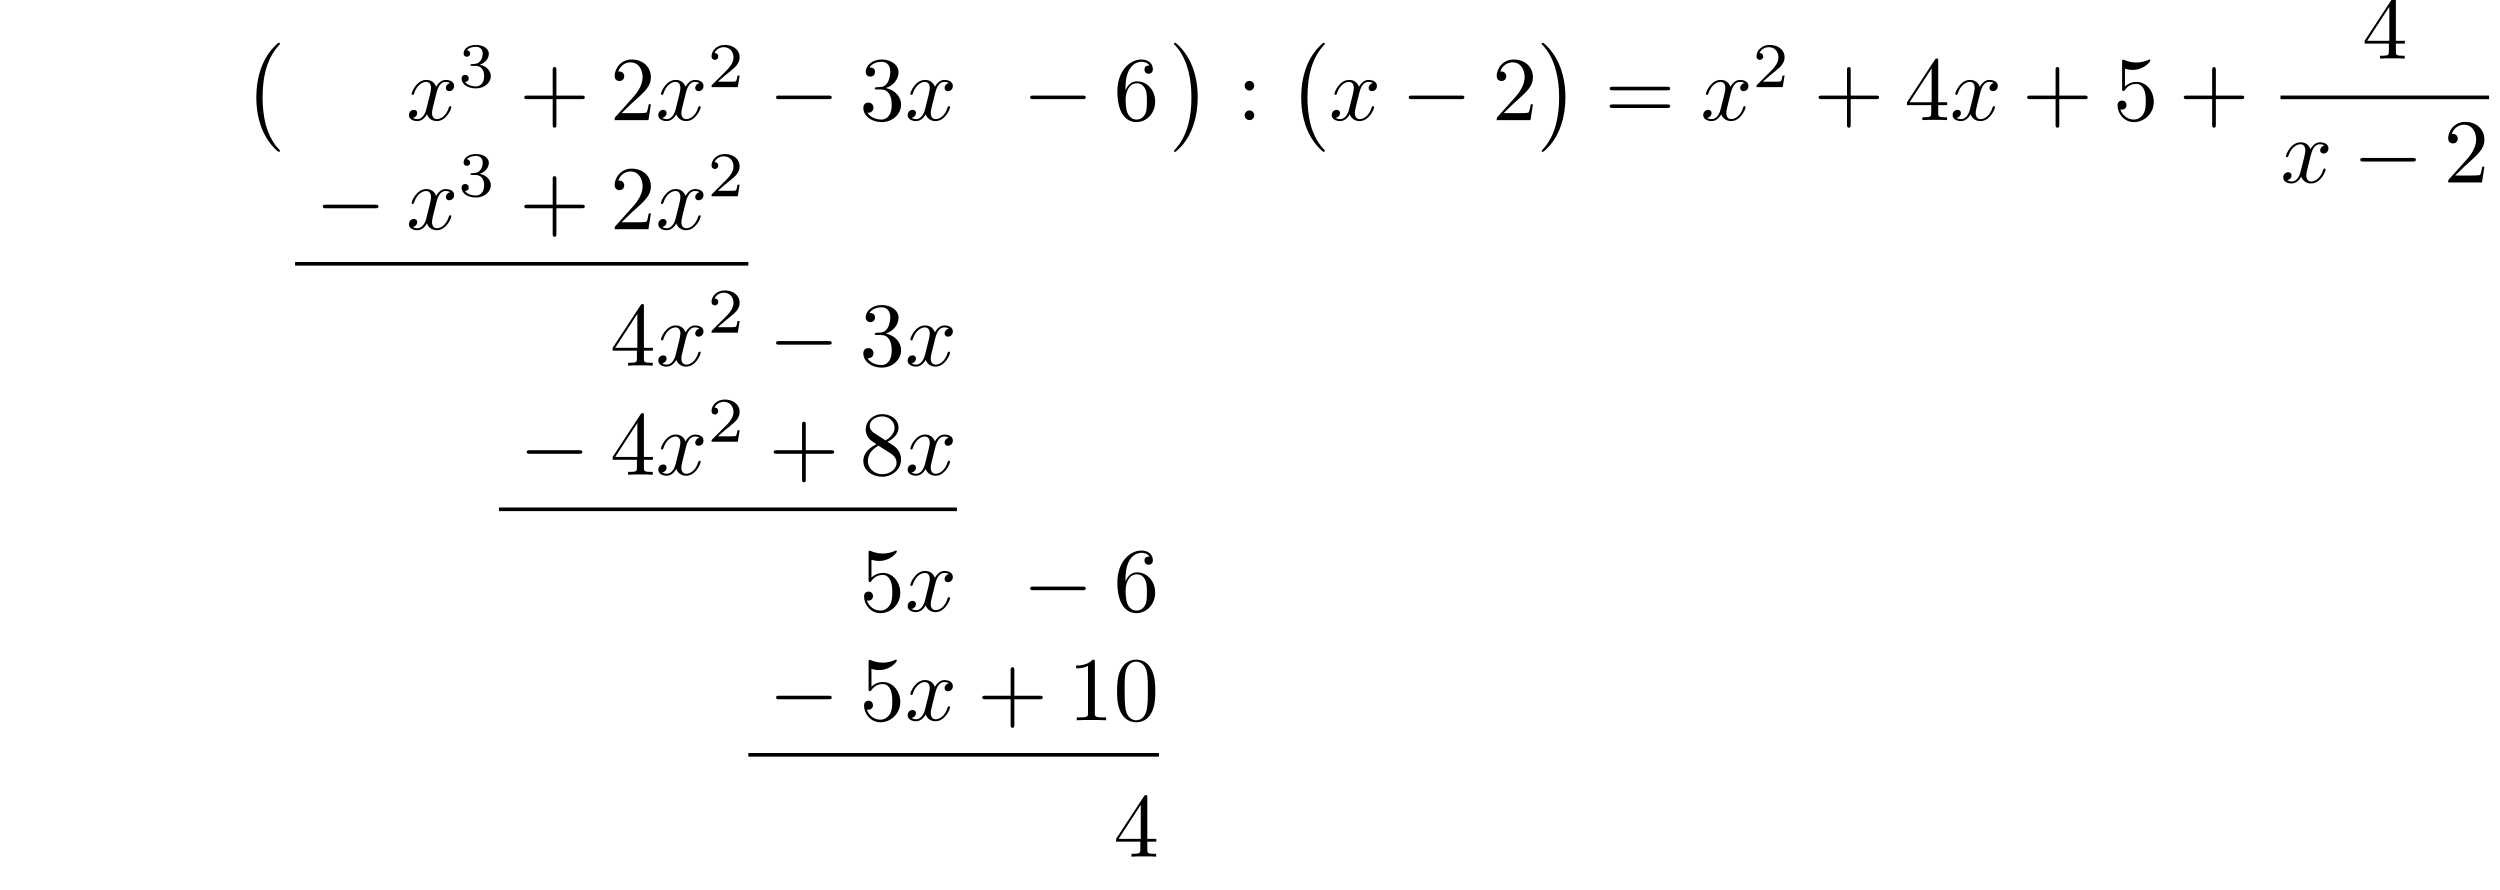
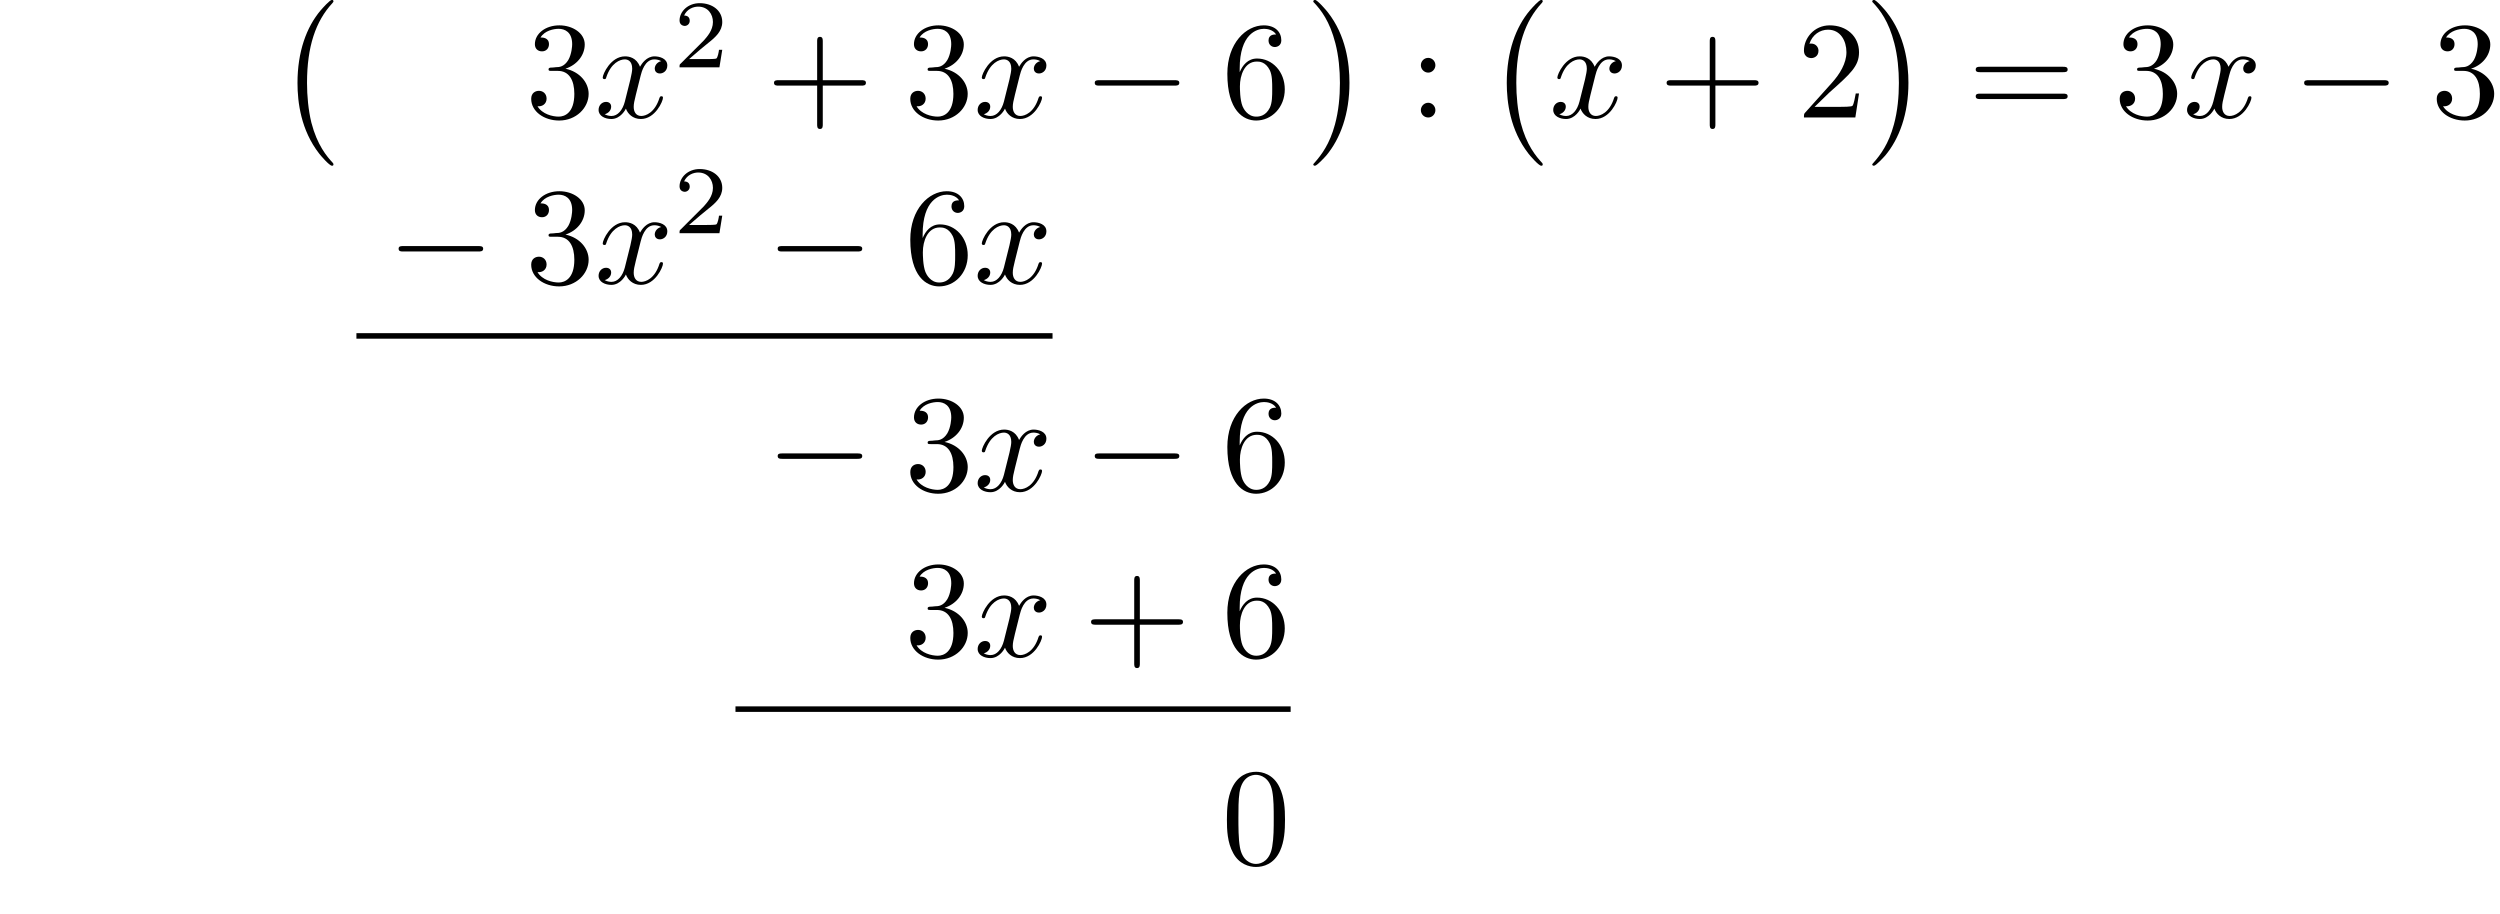
- <svg xmlns="http://www.w3.org/2000/svg" xmlns:xlink="http://www.w3.org/1999/xlink" width="273.904" height="97.444" viewBox="0 0 273.904 97.444">
+ <svg xmlns="http://www.w3.org/2000/svg" xmlns:xlink="http://www.w3.org/1999/xlink" width="180.182" height="65.853" viewBox="0 0 180.182 65.853">
  <defs>
    <g>
      <g id="glyph-0-0">
        <path d="M 4.109 11.453 C 4.109 11.422 4.094 11.391 4.078 11.359 C 3.625 10.875 2.938 10.062 2.516 8.438 C 2.297 7.531 2.203 6.516 2.203 5.578 C 2.203 2.953 2.828 1.125 4.031 -0.172 C 4.109 -0.266 4.109 -0.281 4.109 -0.297 C 4.109 -0.406 4.031 -0.406 4 -0.406 C 3.844 -0.406 3.312 0.203 3.188 0.344 C 2.156 1.562 1.516 3.344 1.516 5.578 C 1.516 6.984 1.766 8.984 3.078 10.672 C 3.172 10.797 3.812 11.547 4 11.547 C 4.031 11.547 4.109 11.547 4.109 11.453 Z M 4.109 11.453 " />
      </g>
      <g id="glyph-0-1">
        <path d="M 3.047 5.578 C 3.047 4.172 2.797 2.156 1.484 0.484 C 1.391 0.359 0.734 -0.406 0.562 -0.406 C 0.516 -0.406 0.438 -0.375 0.438 -0.297 C 0.438 -0.266 0.453 -0.234 0.5 -0.203 C 0.984 0.312 1.625 1.125 2.031 2.719 C 2.266 3.625 2.359 4.641 2.359 5.578 C 2.359 6.578 2.266 7.594 2 8.578 C 1.625 9.969 1.031 10.766 0.531 11.328 C 0.438 11.422 0.438 11.438 0.438 11.453 C 0.438 11.531 0.516 11.547 0.562 11.547 C 0.703 11.547 1.25 10.953 1.375 10.812 C 2.391 9.594 3.047 7.812 3.047 5.578 Z M 3.047 5.578 " />
      </g>
      <g id="glyph-1-0">
+         <path d="M 2.891 -3.516 C 3.703 -3.781 4.281 -4.469 4.281 -5.266 C 4.281 -6.078 3.406 -6.641 2.453 -6.641 C 1.453 -6.641 0.688 -6.047 0.688 -5.281 C 0.688 -4.953 0.906 -4.766 1.203 -4.766 C 1.5 -4.766 1.703 -4.984 1.703 -5.281 C 1.703 -5.766 1.234 -5.766 1.094 -5.766 C 1.391 -6.266 2.047 -6.391 2.406 -6.391 C 2.828 -6.391 3.375 -6.172 3.375 -5.281 C 3.375 -5.156 3.344 -4.578 3.094 -4.141 C 2.797 -3.656 2.453 -3.625 2.203 -3.625 C 2.125 -3.609 1.891 -3.594 1.812 -3.594 C 1.734 -3.578 1.672 -3.562 1.672 -3.469 C 1.672 -3.359 1.734 -3.359 1.906 -3.359 L 2.344 -3.359 C 3.156 -3.359 3.531 -2.688 3.531 -1.703 C 3.531 -0.344 2.844 -0.062 2.406 -0.062 C 1.969 -0.062 1.219 -0.234 0.875 -0.812 C 1.219 -0.766 1.531 -0.984 1.531 -1.359 C 1.531 -1.719 1.266 -1.922 0.984 -1.922 C 0.734 -1.922 0.422 -1.781 0.422 -1.344 C 0.422 -0.438 1.344 0.219 2.438 0.219 C 3.656 0.219 4.562 -0.688 4.562 -1.703 C 4.562 -2.516 3.922 -3.297 2.891 -3.516 Z M 2.891 -3.516 " />
+       </g>
+       <g id="glyph-1-1">
+         <path d="M 4.078 -2.297 L 6.859 -2.297 C 7 -2.297 7.188 -2.297 7.188 -2.5 C 7.188 -2.688 7 -2.688 6.859 -2.688 L 4.078 -2.688 L 4.078 -5.484 C 4.078 -5.625 4.078 -5.812 3.875 -5.812 C 3.672 -5.812 3.672 -5.625 3.672 -5.484 L 3.672 -2.688 L 0.891 -2.688 C 0.75 -2.688 0.562 -2.688 0.562 -2.5 C 0.562 -2.297 0.75 -2.297 0.891 -2.297 L 3.672 -2.297 L 3.672 0.5 C 3.672 0.641 3.672 0.828 3.875 0.828 C 4.078 0.828 4.078 0.641 4.078 0.5 Z M 4.078 -2.297 " />
+       </g>
+       <g id="glyph-1-2">
+         <path d="M 1.312 -3.266 L 1.312 -3.516 C 1.312 -6.031 2.547 -6.391 3.062 -6.391 C 3.297 -6.391 3.719 -6.328 3.938 -5.984 C 3.781 -5.984 3.391 -5.984 3.391 -5.547 C 3.391 -5.234 3.625 -5.078 3.844 -5.078 C 4 -5.078 4.312 -5.172 4.312 -5.562 C 4.312 -6.156 3.875 -6.641 3.047 -6.641 C 1.766 -6.641 0.422 -5.359 0.422 -3.156 C 0.422 -0.484 1.578 0.219 2.5 0.219 C 3.609 0.219 4.562 -0.719 4.562 -2.031 C 4.562 -3.297 3.672 -4.25 2.562 -4.25 C 1.891 -4.25 1.516 -3.75 1.312 -3.266 Z M 2.5 -0.062 C 1.875 -0.062 1.578 -0.656 1.516 -0.812 C 1.328 -1.281 1.328 -2.078 1.328 -2.25 C 1.328 -3.031 1.656 -4.031 2.547 -4.031 C 2.719 -4.031 3.172 -4.031 3.484 -3.406 C 3.656 -3.047 3.656 -2.531 3.656 -2.047 C 3.656 -1.562 3.656 -1.062 3.484 -0.703 C 3.188 -0.109 2.734 -0.062 2.5 -0.062 Z M 2.5 -0.062 " />
+       </g>
+       <g id="glyph-1-3">
+         <path d="M 1.906 -3.766 C 1.906 -4.062 1.672 -4.297 1.391 -4.297 C 1.094 -4.297 0.859 -4.062 0.859 -3.766 C 0.859 -3.484 1.094 -3.234 1.391 -3.234 C 1.672 -3.234 1.906 -3.484 1.906 -3.766 Z M 1.906 -0.531 C 1.906 -0.812 1.672 -1.062 1.391 -1.062 C 1.094 -1.062 0.859 -0.812 0.859 -0.531 C 0.859 -0.234 1.094 0 1.391 0 C 1.672 0 1.906 -0.234 1.906 -0.531 Z M 1.906 -0.531 " />
+       </g>
+       <g id="glyph-1-4">
+         <path d="M 1.266 -0.766 L 2.328 -1.797 C 3.875 -3.172 4.469 -3.703 4.469 -4.703 C 4.469 -5.844 3.578 -6.641 2.359 -6.641 C 1.234 -6.641 0.5 -5.719 0.5 -4.828 C 0.5 -4.281 1 -4.281 1.031 -4.281 C 1.203 -4.281 1.547 -4.391 1.547 -4.812 C 1.547 -5.062 1.359 -5.328 1.016 -5.328 C 0.938 -5.328 0.922 -5.328 0.891 -5.312 C 1.109 -5.969 1.656 -6.328 2.234 -6.328 C 3.141 -6.328 3.562 -5.516 3.562 -4.703 C 3.562 -3.906 3.078 -3.125 2.516 -2.5 L 0.609 -0.375 C 0.5 -0.266 0.5 -0.234 0.5 0 L 4.203 0 L 4.469 -1.734 L 4.234 -1.734 C 4.172 -1.438 4.109 -1 4 -0.844 C 3.938 -0.766 3.281 -0.766 3.062 -0.766 Z M 1.266 -0.766 " />
+       </g>
+       <g id="glyph-1-5">
+         <path d="M 6.844 -3.266 C 7 -3.266 7.188 -3.266 7.188 -3.453 C 7.188 -3.656 7 -3.656 6.859 -3.656 L 0.891 -3.656 C 0.75 -3.656 0.562 -3.656 0.562 -3.453 C 0.562 -3.266 0.75 -3.266 0.891 -3.266 Z M 6.859 -1.328 C 7 -1.328 7.188 -1.328 7.188 -1.531 C 7.188 -1.719 7 -1.719 6.844 -1.719 L 0.891 -1.719 C 0.75 -1.719 0.562 -1.719 0.562 -1.531 C 0.562 -1.328 0.75 -1.328 0.891 -1.328 Z M 6.859 -1.328 " />
+       </g>
+       <g id="glyph-1-6">
+         <path d="M 4.578 -3.188 C 4.578 -3.984 4.531 -4.781 4.188 -5.516 C 3.734 -6.484 2.906 -6.641 2.5 -6.641 C 1.891 -6.641 1.172 -6.375 0.75 -5.453 C 0.438 -4.766 0.391 -3.984 0.391 -3.188 C 0.391 -2.438 0.422 -1.547 0.844 -0.781 C 1.266 0.016 2 0.219 2.484 0.219 C 3.016 0.219 3.781 0.016 4.219 -0.938 C 4.531 -1.625 4.578 -2.406 4.578 -3.188 Z M 2.484 0 C 2.094 0 1.5 -0.25 1.328 -1.203 C 1.219 -1.797 1.219 -2.719 1.219 -3.312 C 1.219 -3.953 1.219 -4.609 1.297 -5.141 C 1.484 -6.328 2.234 -6.422 2.484 -6.422 C 2.812 -6.422 3.469 -6.234 3.656 -5.25 C 3.766 -4.688 3.766 -3.938 3.766 -3.312 C 3.766 -2.562 3.766 -1.891 3.656 -1.25 C 3.5 -0.297 2.938 0 2.484 0 Z M 2.484 0 " />
+       </g>
+       <g id="glyph-2-0">
        <path d="M 3.328 -3.016 C 3.391 -3.266 3.625 -4.188 4.312 -4.188 C 4.359 -4.188 4.609 -4.188 4.812 -4.062 C 4.531 -4 4.344 -3.766 4.344 -3.516 C 4.344 -3.359 4.453 -3.172 4.719 -3.172 C 4.938 -3.172 5.25 -3.344 5.25 -3.75 C 5.25 -4.266 4.672 -4.406 4.328 -4.406 C 3.75 -4.406 3.406 -3.875 3.281 -3.656 C 3.031 -4.312 2.5 -4.406 2.203 -4.406 C 1.172 -4.406 0.594 -3.125 0.594 -2.875 C 0.594 -2.766 0.703 -2.766 0.719 -2.766 C 0.797 -2.766 0.828 -2.797 0.844 -2.875 C 1.188 -3.938 1.844 -4.188 2.188 -4.188 C 2.375 -4.188 2.719 -4.094 2.719 -3.516 C 2.719 -3.203 2.547 -2.547 2.188 -1.141 C 2.031 -0.531 1.672 -0.109 1.234 -0.109 C 1.172 -0.109 0.953 -0.109 0.734 -0.234 C 0.984 -0.297 1.203 -0.5 1.203 -0.781 C 1.203 -1.047 0.984 -1.125 0.844 -1.125 C 0.531 -1.125 0.297 -0.875 0.297 -0.547 C 0.297 -0.094 0.781 0.109 1.219 0.109 C 1.891 0.109 2.25 -0.594 2.266 -0.641 C 2.391 -0.281 2.75 0.109 3.344 0.109 C 4.375 0.109 4.938 -1.172 4.938 -1.422 C 4.938 -1.531 4.859 -1.531 4.828 -1.531 C 4.734 -1.531 4.719 -1.484 4.688 -1.422 C 4.359 -0.344 3.688 -0.109 3.375 -0.109 C 2.984 -0.109 2.828 -0.422 2.828 -0.766 C 2.828 -0.984 2.875 -1.203 2.984 -1.641 Z M 3.328 -3.016 " />
      </g>
-       <g id="glyph-2-0">
-         <path d="M 1.906 -2.328 C 2.453 -2.328 2.844 -1.953 2.844 -1.203 C 2.844 -0.344 2.328 -0.078 1.938 -0.078 C 1.656 -0.078 1.031 -0.156 0.75 -0.578 C 1.078 -0.578 1.156 -0.812 1.156 -0.969 C 1.156 -1.188 0.984 -1.344 0.766 -1.344 C 0.578 -1.344 0.375 -1.219 0.375 -0.938 C 0.375 -0.281 1.094 0.141 1.938 0.141 C 2.906 0.141 3.578 -0.516 3.578 -1.203 C 3.578 -1.75 3.141 -2.297 2.375 -2.453 C 3.094 -2.719 3.359 -3.234 3.359 -3.672 C 3.359 -4.219 2.734 -4.625 1.953 -4.625 C 1.188 -4.625 0.594 -4.25 0.594 -3.688 C 0.594 -3.453 0.75 -3.328 0.953 -3.328 C 1.172 -3.328 1.312 -3.484 1.312 -3.672 C 1.312 -3.875 1.172 -4.031 0.953 -4.047 C 1.203 -4.344 1.672 -4.422 1.938 -4.422 C 2.25 -4.422 2.688 -4.266 2.688 -3.672 C 2.688 -3.375 2.594 -3.047 2.406 -2.844 C 2.188 -2.578 1.984 -2.562 1.641 -2.531 C 1.469 -2.516 1.453 -2.516 1.422 -2.516 C 1.406 -2.516 1.344 -2.5 1.344 -2.422 C 1.344 -2.328 1.406 -2.328 1.531 -2.328 Z M 1.906 -2.328 " />
-       </g>
-       <g id="glyph-2-1">
+       <g id="glyph-3-0">
        <path d="M 3.516 -1.266 L 3.281 -1.266 C 3.266 -1.109 3.188 -0.703 3.094 -0.641 C 3.047 -0.594 2.516 -0.594 2.406 -0.594 L 1.125 -0.594 C 1.859 -1.234 2.109 -1.438 2.516 -1.766 C 3.031 -2.172 3.516 -2.609 3.516 -3.266 C 3.516 -4.109 2.781 -4.625 1.891 -4.625 C 1.031 -4.625 0.438 -4.016 0.438 -3.375 C 0.438 -3.031 0.734 -2.984 0.812 -2.984 C 0.969 -2.984 1.172 -3.109 1.172 -3.359 C 1.172 -3.484 1.125 -3.734 0.766 -3.734 C 0.984 -4.219 1.453 -4.375 1.781 -4.375 C 2.484 -4.375 2.844 -3.828 2.844 -3.266 C 2.844 -2.656 2.406 -2.188 2.188 -1.938 L 0.516 -0.266 C 0.438 -0.203 0.438 -0.188 0.438 0 L 3.312 0 Z M 3.516 -1.266 " />
-       </g>
-       <g id="glyph-3-0">
-         <path d="M 4.078 -2.297 L 6.859 -2.297 C 7 -2.297 7.188 -2.297 7.188 -2.5 C 7.188 -2.688 7 -2.688 6.859 -2.688 L 4.078 -2.688 L 4.078 -5.484 C 4.078 -5.625 4.078 -5.812 3.875 -5.812 C 3.672 -5.812 3.672 -5.625 3.672 -5.484 L 3.672 -2.688 L 0.891 -2.688 C 0.75 -2.688 0.562 -2.688 0.562 -2.5 C 0.562 -2.297 0.75 -2.297 0.891 -2.297 L 3.672 -2.297 L 3.672 0.5 C 3.672 0.641 3.672 0.828 3.875 0.828 C 4.078 0.828 4.078 0.641 4.078 0.5 Z M 4.078 -2.297 " />
-       </g>
-       <g id="glyph-3-1">
-         <path d="M 1.266 -0.766 L 2.328 -1.797 C 3.875 -3.172 4.469 -3.703 4.469 -4.703 C 4.469 -5.844 3.578 -6.641 2.359 -6.641 C 1.234 -6.641 0.5 -5.719 0.5 -4.828 C 0.5 -4.281 1 -4.281 1.031 -4.281 C 1.203 -4.281 1.547 -4.391 1.547 -4.812 C 1.547 -5.062 1.359 -5.328 1.016 -5.328 C 0.938 -5.328 0.922 -5.328 0.891 -5.312 C 1.109 -5.969 1.656 -6.328 2.234 -6.328 C 3.141 -6.328 3.562 -5.516 3.562 -4.703 C 3.562 -3.906 3.078 -3.125 2.516 -2.5 L 0.609 -0.375 C 0.5 -0.266 0.5 -0.234 0.5 0 L 4.203 0 L 4.469 -1.734 L 4.234 -1.734 C 4.172 -1.438 4.109 -1 4 -0.844 C 3.938 -0.766 3.281 -0.766 3.062 -0.766 Z M 1.266 -0.766 " />
-       </g>
-       <g id="glyph-3-2">
-         <path d="M 2.891 -3.516 C 3.703 -3.781 4.281 -4.469 4.281 -5.266 C 4.281 -6.078 3.406 -6.641 2.453 -6.641 C 1.453 -6.641 0.688 -6.047 0.688 -5.281 C 0.688 -4.953 0.906 -4.766 1.203 -4.766 C 1.5 -4.766 1.703 -4.984 1.703 -5.281 C 1.703 -5.766 1.234 -5.766 1.094 -5.766 C 1.391 -6.266 2.047 -6.391 2.406 -6.391 C 2.828 -6.391 3.375 -6.172 3.375 -5.281 C 3.375 -5.156 3.344 -4.578 3.094 -4.141 C 2.797 -3.656 2.453 -3.625 2.203 -3.625 C 2.125 -3.609 1.891 -3.594 1.812 -3.594 C 1.734 -3.578 1.672 -3.562 1.672 -3.469 C 1.672 -3.359 1.734 -3.359 1.906 -3.359 L 2.344 -3.359 C 3.156 -3.359 3.531 -2.688 3.531 -1.703 C 3.531 -0.344 2.844 -0.062 2.406 -0.062 C 1.969 -0.062 1.219 -0.234 0.875 -0.812 C 1.219 -0.766 1.531 -0.984 1.531 -1.359 C 1.531 -1.719 1.266 -1.922 0.984 -1.922 C 0.734 -1.922 0.422 -1.781 0.422 -1.344 C 0.422 -0.438 1.344 0.219 2.438 0.219 C 3.656 0.219 4.562 -0.688 4.562 -1.703 C 4.562 -2.516 3.922 -3.297 2.891 -3.516 Z M 2.891 -3.516 " />
-       </g>
-       <g id="glyph-3-3">
-         <path d="M 1.312 -3.266 L 1.312 -3.516 C 1.312 -6.031 2.547 -6.391 3.062 -6.391 C 3.297 -6.391 3.719 -6.328 3.938 -5.984 C 3.781 -5.984 3.391 -5.984 3.391 -5.547 C 3.391 -5.234 3.625 -5.078 3.844 -5.078 C 4 -5.078 4.312 -5.172 4.312 -5.562 C 4.312 -6.156 3.875 -6.641 3.047 -6.641 C 1.766 -6.641 0.422 -5.359 0.422 -3.156 C 0.422 -0.484 1.578 0.219 2.5 0.219 C 3.609 0.219 4.562 -0.719 4.562 -2.031 C 4.562 -3.297 3.672 -4.25 2.562 -4.25 C 1.891 -4.25 1.516 -3.75 1.312 -3.266 Z M 2.5 -0.062 C 1.875 -0.062 1.578 -0.656 1.516 -0.812 C 1.328 -1.281 1.328 -2.078 1.328 -2.25 C 1.328 -3.031 1.656 -4.031 2.547 -4.031 C 2.719 -4.031 3.172 -4.031 3.484 -3.406 C 3.656 -3.047 3.656 -2.531 3.656 -2.047 C 3.656 -1.562 3.656 -1.062 3.484 -0.703 C 3.188 -0.109 2.734 -0.062 2.5 -0.062 Z M 2.5 -0.062 " />
-       </g>
-       <g id="glyph-3-4">
-         <path d="M 1.906 -3.766 C 1.906 -4.062 1.672 -4.297 1.391 -4.297 C 1.094 -4.297 0.859 -4.062 0.859 -3.766 C 0.859 -3.484 1.094 -3.234 1.391 -3.234 C 1.672 -3.234 1.906 -3.484 1.906 -3.766 Z M 1.906 -0.531 C 1.906 -0.812 1.672 -1.062 1.391 -1.062 C 1.094 -1.062 0.859 -0.812 0.859 -0.531 C 0.859 -0.234 1.094 0 1.391 0 C 1.672 0 1.906 -0.234 1.906 -0.531 Z M 1.906 -0.531 " />
-       </g>
-       <g id="glyph-3-5">
-         <path d="M 6.844 -3.266 C 7 -3.266 7.188 -3.266 7.188 -3.453 C 7.188 -3.656 7 -3.656 6.859 -3.656 L 0.891 -3.656 C 0.75 -3.656 0.562 -3.656 0.562 -3.453 C 0.562 -3.266 0.75 -3.266 0.891 -3.266 Z M 6.859 -1.328 C 7 -1.328 7.188 -1.328 7.188 -1.531 C 7.188 -1.719 7 -1.719 6.844 -1.719 L 0.891 -1.719 C 0.75 -1.719 0.562 -1.719 0.562 -1.531 C 0.562 -1.328 0.75 -1.328 0.891 -1.328 Z M 6.859 -1.328 " />
-       </g>
-       <g id="glyph-3-6">
-         <path d="M 2.938 -1.641 L 2.938 -0.781 C 2.938 -0.422 2.906 -0.312 2.172 -0.312 L 1.969 -0.312 L 1.969 0 C 2.375 -0.031 2.891 -0.031 3.312 -0.031 C 3.734 -0.031 4.25 -0.031 4.672 0 L 4.672 -0.312 L 4.453 -0.312 C 3.719 -0.312 3.703 -0.422 3.703 -0.781 L 3.703 -1.641 L 4.688 -1.641 L 4.688 -1.953 L 3.703 -1.953 L 3.703 -6.484 C 3.703 -6.688 3.703 -6.75 3.531 -6.75 C 3.453 -6.75 3.422 -6.75 3.344 -6.625 L 0.281 -1.953 L 0.281 -1.641 Z M 2.984 -1.953 L 0.562 -1.953 L 2.984 -5.672 Z M 2.984 -1.953 " />
-       </g>
-       <g id="glyph-3-7">
-         <path d="M 4.469 -2 C 4.469 -3.188 3.656 -4.188 2.578 -4.188 C 2.109 -4.188 1.672 -4.031 1.312 -3.672 L 1.312 -5.625 C 1.516 -5.562 1.844 -5.5 2.156 -5.5 C 3.391 -5.5 4.094 -6.406 4.094 -6.531 C 4.094 -6.594 4.062 -6.641 3.984 -6.641 C 3.984 -6.641 3.953 -6.641 3.906 -6.609 C 3.703 -6.516 3.219 -6.312 2.547 -6.312 C 2.156 -6.312 1.688 -6.391 1.219 -6.594 C 1.141 -6.625 1.125 -6.625 1.109 -6.625 C 1 -6.625 1 -6.547 1 -6.391 L 1 -3.438 C 1 -3.266 1 -3.188 1.141 -3.188 C 1.219 -3.188 1.234 -3.203 1.281 -3.266 C 1.391 -3.422 1.75 -3.969 2.562 -3.969 C 3.078 -3.969 3.328 -3.516 3.406 -3.328 C 3.562 -2.953 3.594 -2.578 3.594 -2.078 C 3.594 -1.719 3.594 -1.125 3.344 -0.703 C 3.109 -0.312 2.734 -0.062 2.281 -0.062 C 1.562 -0.062 0.984 -0.594 0.812 -1.172 C 0.844 -1.172 0.875 -1.156 0.984 -1.156 C 1.312 -1.156 1.484 -1.406 1.484 -1.641 C 1.484 -1.891 1.312 -2.141 0.984 -2.141 C 0.844 -2.141 0.5 -2.062 0.5 -1.609 C 0.5 -0.75 1.188 0.219 2.297 0.219 C 3.453 0.219 4.469 -0.734 4.469 -2 Z M 4.469 -2 " />
-       </g>
-       <g id="glyph-3-8">
-         <path d="M 1.625 -4.562 C 1.172 -4.859 1.125 -5.188 1.125 -5.359 C 1.125 -5.969 1.781 -6.391 2.484 -6.391 C 3.203 -6.391 3.844 -5.875 3.844 -5.156 C 3.844 -4.578 3.453 -4.109 2.859 -3.766 Z M 3.078 -3.609 C 3.797 -3.984 4.281 -4.5 4.281 -5.156 C 4.281 -6.078 3.406 -6.641 2.5 -6.641 C 1.5 -6.641 0.688 -5.906 0.688 -4.969 C 0.688 -4.797 0.703 -4.344 1.125 -3.875 C 1.234 -3.766 1.609 -3.516 1.859 -3.344 C 1.281 -3.047 0.422 -2.5 0.422 -1.5 C 0.422 -0.453 1.438 0.219 2.484 0.219 C 3.609 0.219 4.562 -0.609 4.562 -1.672 C 4.562 -2.031 4.453 -2.484 4.062 -2.906 C 3.875 -3.109 3.719 -3.203 3.078 -3.609 Z M 2.078 -3.188 L 3.312 -2.406 C 3.594 -2.219 4.062 -1.922 4.062 -1.312 C 4.062 -0.578 3.312 -0.062 2.5 -0.062 C 1.641 -0.062 0.922 -0.672 0.922 -1.5 C 0.922 -2.078 1.234 -2.719 2.078 -3.188 Z M 2.078 -3.188 " />
-       </g>
-       <g id="glyph-3-9">
-         <path d="M 2.938 -6.375 C 2.938 -6.625 2.938 -6.641 2.703 -6.641 C 2.078 -6 1.203 -6 0.891 -6 L 0.891 -5.688 C 1.094 -5.688 1.672 -5.688 2.188 -5.953 L 2.188 -0.781 C 2.188 -0.422 2.156 -0.312 1.266 -0.312 L 0.953 -0.312 L 0.953 0 C 1.297 -0.031 2.156 -0.031 2.562 -0.031 C 2.953 -0.031 3.828 -0.031 4.172 0 L 4.172 -0.312 L 3.859 -0.312 C 2.953 -0.312 2.938 -0.422 2.938 -0.781 Z M 2.938 -6.375 " />
-       </g>
-       <g id="glyph-3-10">
-         <path d="M 4.578 -3.188 C 4.578 -3.984 4.531 -4.781 4.188 -5.516 C 3.734 -6.484 2.906 -6.641 2.5 -6.641 C 1.891 -6.641 1.172 -6.375 0.75 -5.453 C 0.438 -4.766 0.391 -3.984 0.391 -3.188 C 0.391 -2.438 0.422 -1.547 0.844 -0.781 C 1.266 0.016 2 0.219 2.484 0.219 C 3.016 0.219 3.781 0.016 4.219 -0.938 C 4.531 -1.625 4.578 -2.406 4.578 -3.188 Z M 2.484 0 C 2.094 0 1.5 -0.25 1.328 -1.203 C 1.219 -1.797 1.219 -2.719 1.219 -3.312 C 1.219 -3.953 1.219 -4.609 1.297 -5.141 C 1.484 -6.328 2.234 -6.422 2.484 -6.422 C 2.812 -6.422 3.469 -6.234 3.656 -5.25 C 3.766 -4.688 3.766 -3.938 3.766 -3.312 C 3.766 -2.562 3.766 -1.891 3.656 -1.25 C 3.5 -0.297 2.938 0 2.484 0 Z M 2.484 0 " />
      </g>
      <g id="glyph-4-0">
        <path d="M 6.562 -2.297 C 6.734 -2.297 6.922 -2.297 6.922 -2.5 C 6.922 -2.688 6.734 -2.688 6.562 -2.688 L 1.172 -2.688 C 1 -2.688 0.828 -2.688 0.828 -2.5 C 0.828 -2.297 1 -2.297 1.172 -2.297 Z M 6.562 -2.297 " />
      </g>
    </g>
  </defs>
  <g fill="rgb(0%, 0%, 0%)" fill-opacity="1">
-     <use xlink:href="#glyph-0-0" x="26.567" y="5.09" />
+     <use xlink:href="#glyph-0-0" x="19.925" y="0.398" />
  </g>
  <g fill="rgb(0%, 0%, 0%)" fill-opacity="1">
-     <use xlink:href="#glyph-1-0" x="44.505" y="13.16" />
+     <use xlink:href="#glyph-1-0" x="37.863" y="8.468" />
  </g>
  <g fill="rgb(0%, 0%, 0%)" fill-opacity="1">
-     <use xlink:href="#glyph-2-0" x="50.199" y="9.545" />
+     <use xlink:href="#glyph-2-0" x="42.845" y="8.468" />
  </g>
  <g fill="rgb(0%, 0%, 0%)" fill-opacity="1">
-     <use xlink:href="#glyph-3-0" x="56.882" y="13.16" />
+     <use xlink:href="#glyph-3-0" x="48.539" y="4.853" />
  </g>
  <g fill="rgb(0%, 0%, 0%)" fill-opacity="1">
-     <use xlink:href="#glyph-3-1" x="66.843" y="13.16" />
+     <use xlink:href="#glyph-1-1" x="55.222" y="8.468" />
  </g>
  <g fill="rgb(0%, 0%, 0%)" fill-opacity="1">
-     <use xlink:href="#glyph-1-0" x="71.826" y="13.16" />
+     <use xlink:href="#glyph-1-0" x="65.183" y="8.468" />
  </g>
  <g fill="rgb(0%, 0%, 0%)" fill-opacity="1">
-     <use xlink:href="#glyph-2-1" x="77.52" y="9.545" />
+     <use xlink:href="#glyph-2-0" x="70.166" y="8.468" />
  </g>
  <g fill="rgb(0%, 0%, 0%)" fill-opacity="1">
-     <use xlink:href="#glyph-4-0" x="84.203" y="13.16" />
+     <use xlink:href="#glyph-4-0" x="78.074" y="8.468" />
  </g>
  <g fill="rgb(0%, 0%, 0%)" fill-opacity="1">
-     <use xlink:href="#glyph-3-2" x="94.166" y="13.16" />
+     <use xlink:href="#glyph-1-2" x="88.036" y="8.468" />
  </g>
  <g fill="rgb(0%, 0%, 0%)" fill-opacity="1">
-     <use xlink:href="#glyph-1-0" x="99.147" y="13.16" />
+     <use xlink:href="#glyph-0-1" x="94.213" y="0.398" />
  </g>
  <g fill="rgb(0%, 0%, 0%)" fill-opacity="1">
-     <use xlink:href="#glyph-4-0" x="112.036" y="13.16" />
+     <use xlink:href="#glyph-1-3" x="101.547" y="8.468" />
  </g>
  <g fill="rgb(0%, 0%, 0%)" fill-opacity="1">
-     <use xlink:href="#glyph-3-3" x="121.999" y="13.16" />
+     <use xlink:href="#glyph-0-0" x="107.081" y="0.398" />
  </g>
  <g fill="rgb(0%, 0%, 0%)" fill-opacity="1">
-     <use xlink:href="#glyph-0-1" x="128.176" y="5.09" />
+     <use xlink:href="#glyph-2-0" x="111.648" y="8.468" />
  </g>
  <g fill="rgb(0%, 0%, 0%)" fill-opacity="1">
-     <use xlink:href="#glyph-3-4" x="135.509" y="13.16" />
+     <use xlink:href="#glyph-1-1" x="119.555" y="8.468" />
  </g>
  <g fill="rgb(0%, 0%, 0%)" fill-opacity="1">
-     <use xlink:href="#glyph-0-0" x="141.044" y="5.09" />
+     <use xlink:href="#glyph-1-4" x="129.516" y="8.468" />
  </g>
  <g fill="rgb(0%, 0%, 0%)" fill-opacity="1">
-     <use xlink:href="#glyph-1-0" x="145.61" y="13.16" />
+     <use xlink:href="#glyph-0-1" x="134.499" y="0.398" />
  </g>
  <g fill="rgb(0%, 0%, 0%)" fill-opacity="1">
-     <use xlink:href="#glyph-4-0" x="153.518" y="13.16" />
+     <use xlink:href="#glyph-1-5" x="141.833" y="8.468" />
  </g>
  <g fill="rgb(0%, 0%, 0%)" fill-opacity="1">
-     <use xlink:href="#glyph-3-1" x="163.481" y="13.16" />
+     <use xlink:href="#glyph-1-0" x="152.352" y="8.468" />
  </g>
  <g fill="rgb(0%, 0%, 0%)" fill-opacity="1">
-     <use xlink:href="#glyph-0-1" x="168.462" y="5.09" />
+     <use xlink:href="#glyph-2-0" x="157.33" y="8.468" />
  </g>
  <g fill="rgb(0%, 0%, 0%)" fill-opacity="1">
-     <use xlink:href="#glyph-3-5" x="175.796" y="13.16" />
+     <use xlink:href="#glyph-4-0" x="165.238" y="8.468" />
  </g>
  <g fill="rgb(0%, 0%, 0%)" fill-opacity="1">
-     <use xlink:href="#glyph-1-0" x="186.312" y="13.16" />
+     <use xlink:href="#glyph-1-0" x="175.201" y="8.468" />
  </g>
  <g fill="rgb(0%, 0%, 0%)" fill-opacity="1">
-     <use xlink:href="#glyph-2-1" x="192.006" y="9.545" />
+     <use xlink:href="#glyph-4-0" x="27.901" y="20.423" />
  </g>
  <g fill="rgb(0%, 0%, 0%)" fill-opacity="1">
-     <use xlink:href="#glyph-3-0" x="198.689" y="13.16" />
+     <use xlink:href="#glyph-1-0" x="37.863" y="20.423" />
  </g>
  <g fill="rgb(0%, 0%, 0%)" fill-opacity="1">
-     <use xlink:href="#glyph-3-6" x="208.65" y="13.16" />
+     <use xlink:href="#glyph-2-0" x="42.845" y="20.423" />
  </g>
  <g fill="rgb(0%, 0%, 0%)" fill-opacity="1">
-     <use xlink:href="#glyph-1-0" x="213.633" y="13.16" />
+     <use xlink:href="#glyph-3-0" x="48.539" y="16.808" />
  </g>
  <g fill="rgb(0%, 0%, 0%)" fill-opacity="1">
-     <use xlink:href="#glyph-3-0" x="221.541" y="13.16" />
+     <use xlink:href="#glyph-4-0" x="55.222" y="20.423" />
  </g>
  <g fill="rgb(0%, 0%, 0%)" fill-opacity="1">
-     <use xlink:href="#glyph-3-7" x="231.502" y="13.16" />
+     <use xlink:href="#glyph-1-2" x="65.185" y="20.423" />
  </g>
  <g fill="rgb(0%, 0%, 0%)" fill-opacity="1">
-     <use xlink:href="#glyph-3-0" x="238.695" y="13.16" />
+     <use xlink:href="#glyph-2-0" x="70.166" y="20.423" />
+   </g>
+   <path fill="none" stroke-width="0.398" stroke-linecap="butt" stroke-linejoin="miter" stroke="rgb(0%, 0%, 0%)" stroke-opacity="1" stroke-miterlimit="10" d="M 0.001 -0.002 L 50.172 -0.002 " transform="matrix(1, 0, 0, -1, 25.687, 24.209)" />
+   <g fill="rgb(0%, 0%, 0%)" fill-opacity="1">
+     <use xlink:href="#glyph-4-0" x="55.222" y="35.367" />
  </g>
  <g fill="rgb(0%, 0%, 0%)" fill-opacity="1">
-     <use xlink:href="#glyph-3-6" x="258.792" y="6.42" />
-   </g>
-   <path fill="none" stroke-width="0.398" stroke-linecap="butt" stroke-linejoin="miter" stroke="rgb(0%, 0%, 0%)" stroke-opacity="1" stroke-miterlimit="10" d="M -0.002 0.001 L 22.854 0.001 " transform="matrix(1, 0, 0, -1, 249.857, 10.669)" />
-   <g fill="rgb(0%, 0%, 0%)" fill-opacity="1">
-     <use xlink:href="#glyph-1-0" x="249.857" y="19.994" />
+     <use xlink:href="#glyph-1-0" x="65.185" y="35.367" />
  </g>
  <g fill="rgb(0%, 0%, 0%)" fill-opacity="1">
-     <use xlink:href="#glyph-4-0" x="257.765" y="19.994" />
+     <use xlink:href="#glyph-2-0" x="70.166" y="35.367" />
  </g>
  <g fill="rgb(0%, 0%, 0%)" fill-opacity="1">
-     <use xlink:href="#glyph-3-1" x="267.727" y="19.994" />
+     <use xlink:href="#glyph-4-0" x="78.074" y="35.367" />
  </g>
  <g fill="rgb(0%, 0%, 0%)" fill-opacity="1">
-     <use xlink:href="#glyph-4-0" x="34.543" y="25.115" />
+     <use xlink:href="#glyph-1-2" x="88.036" y="35.367" />
  </g>
  <g fill="rgb(0%, 0%, 0%)" fill-opacity="1">
-     <use xlink:href="#glyph-1-0" x="44.505" y="25.115" />
+     <use xlink:href="#glyph-1-0" x="65.185" y="47.322" />
  </g>
  <g fill="rgb(0%, 0%, 0%)" fill-opacity="1">
-     <use xlink:href="#glyph-2-0" x="50.199" y="21.5" />
+     <use xlink:href="#glyph-2-0" x="70.166" y="47.322" />
  </g>
  <g fill="rgb(0%, 0%, 0%)" fill-opacity="1">
-     <use xlink:href="#glyph-3-0" x="56.882" y="25.115" />
+     <use xlink:href="#glyph-1-1" x="78.074" y="47.322" />
  </g>
  <g fill="rgb(0%, 0%, 0%)" fill-opacity="1">
-     <use xlink:href="#glyph-3-1" x="66.843" y="25.115" />
+     <use xlink:href="#glyph-1-2" x="88.035" y="47.322" />
  </g>
+   <path fill="none" stroke-width="0.398" stroke-linecap="butt" stroke-linejoin="miter" stroke="rgb(0%, 0%, 0%)" stroke-opacity="1" stroke-miterlimit="10" d="M -0 -0.001 L 40.012 -0.001 " transform="matrix(1, 0, 0, -1, 53.008, 51.108)" />
  <g fill="rgb(0%, 0%, 0%)" fill-opacity="1">
-     <use xlink:href="#glyph-1-0" x="71.826" y="25.115" />
-   </g>
-   <g fill="rgb(0%, 0%, 0%)" fill-opacity="1">
-     <use xlink:href="#glyph-2-1" x="77.52" y="21.5" />
-   </g>
-   <path fill="none" stroke-width="0.398" stroke-linecap="butt" stroke-linejoin="miter" stroke="rgb(0%, 0%, 0%)" stroke-opacity="1" stroke-miterlimit="10" d="M -0.001 -0.001 L 49.659 -0.001 " transform="matrix(1, 0, 0, -1, 32.329, 28.901)" />
-   <g fill="rgb(0%, 0%, 0%)" fill-opacity="1">
-     <use xlink:href="#glyph-3-6" x="66.845" y="40.059" />
-   </g>
-   <g fill="rgb(0%, 0%, 0%)" fill-opacity="1">
-     <use xlink:href="#glyph-1-0" x="71.826" y="40.059" />
-   </g>
-   <g fill="rgb(0%, 0%, 0%)" fill-opacity="1">
-     <use xlink:href="#glyph-2-1" x="77.52" y="36.444" />
-   </g>
-   <g fill="rgb(0%, 0%, 0%)" fill-opacity="1">
-     <use xlink:href="#glyph-4-0" x="84.203" y="40.059" />
-   </g>
-   <g fill="rgb(0%, 0%, 0%)" fill-opacity="1">
-     <use xlink:href="#glyph-3-2" x="94.166" y="40.059" />
-   </g>
-   <g fill="rgb(0%, 0%, 0%)" fill-opacity="1">
-     <use xlink:href="#glyph-1-0" x="99.147" y="40.059" />
-   </g>
-   <g fill="rgb(0%, 0%, 0%)" fill-opacity="1">
-     <use xlink:href="#glyph-4-0" x="56.882" y="52.014" />
-   </g>
-   <g fill="rgb(0%, 0%, 0%)" fill-opacity="1">
-     <use xlink:href="#glyph-3-6" x="66.845" y="52.014" />
-   </g>
-   <g fill="rgb(0%, 0%, 0%)" fill-opacity="1">
-     <use xlink:href="#glyph-1-0" x="71.826" y="52.014" />
-   </g>
-   <g fill="rgb(0%, 0%, 0%)" fill-opacity="1">
-     <use xlink:href="#glyph-2-1" x="77.52" y="48.399" />
-   </g>
-   <g fill="rgb(0%, 0%, 0%)" fill-opacity="1">
-     <use xlink:href="#glyph-3-0" x="84.203" y="52.014" />
-   </g>
-   <g fill="rgb(0%, 0%, 0%)" fill-opacity="1">
-     <use xlink:href="#glyph-3-8" x="94.164" y="52.014" />
-   </g>
-   <g fill="rgb(0%, 0%, 0%)" fill-opacity="1">
-     <use xlink:href="#glyph-1-0" x="99.147" y="52.014" />
-   </g>
-   <path fill="none" stroke-width="0.398" stroke-linecap="butt" stroke-linejoin="miter" stroke="rgb(0%, 0%, 0%)" stroke-opacity="1" stroke-miterlimit="10" d="M -0 -0.001 L 50.172 -0.001 " transform="matrix(1, 0, 0, -1, 54.668, 55.8)" />
-   <g fill="rgb(0%, 0%, 0%)" fill-opacity="1">
-     <use xlink:href="#glyph-3-7" x="94.166" y="66.958" />
-   </g>
-   <g fill="rgb(0%, 0%, 0%)" fill-opacity="1">
-     <use xlink:href="#glyph-1-0" x="99.147" y="66.958" />
-   </g>
-   <g fill="rgb(0%, 0%, 0%)" fill-opacity="1">
-     <use xlink:href="#glyph-4-0" x="112.037" y="66.958" />
-   </g>
-   <g fill="rgb(0%, 0%, 0%)" fill-opacity="1">
-     <use xlink:href="#glyph-3-3" x="121.999" y="66.958" />
-   </g>
-   <g fill="rgb(0%, 0%, 0%)" fill-opacity="1">
-     <use xlink:href="#glyph-4-0" x="84.203" y="78.913" />
-   </g>
-   <g fill="rgb(0%, 0%, 0%)" fill-opacity="1">
-     <use xlink:href="#glyph-3-7" x="94.166" y="78.913" />
-   </g>
-   <g fill="rgb(0%, 0%, 0%)" fill-opacity="1">
-     <use xlink:href="#glyph-1-0" x="99.147" y="78.913" />
-   </g>
-   <g fill="rgb(0%, 0%, 0%)" fill-opacity="1">
-     <use xlink:href="#glyph-3-0" x="107.055" y="78.913" />
-   </g>
-   <g fill="rgb(0%, 0%, 0%)" fill-opacity="1">
-     <use xlink:href="#glyph-3-9" x="117.016" y="78.913" />
-     <use xlink:href="#glyph-3-10" x="121.997" y="78.913" />
-   </g>
-   <path fill="none" stroke-width="0.398" stroke-linecap="butt" stroke-linejoin="miter" stroke="rgb(0%, 0%, 0%)" stroke-opacity="1" stroke-miterlimit="10" d="M -0.002 -0 L 44.99 -0 " transform="matrix(1, 0, 0, -1, 81.99, 82.699)" />
-   <g fill="rgb(0%, 0%, 0%)" fill-opacity="1">
-     <use xlink:href="#glyph-3-6" x="121.999" y="93.857" />
+     <use xlink:href="#glyph-1-6" x="88.036" y="62.266" />
  </g>
</svg>
